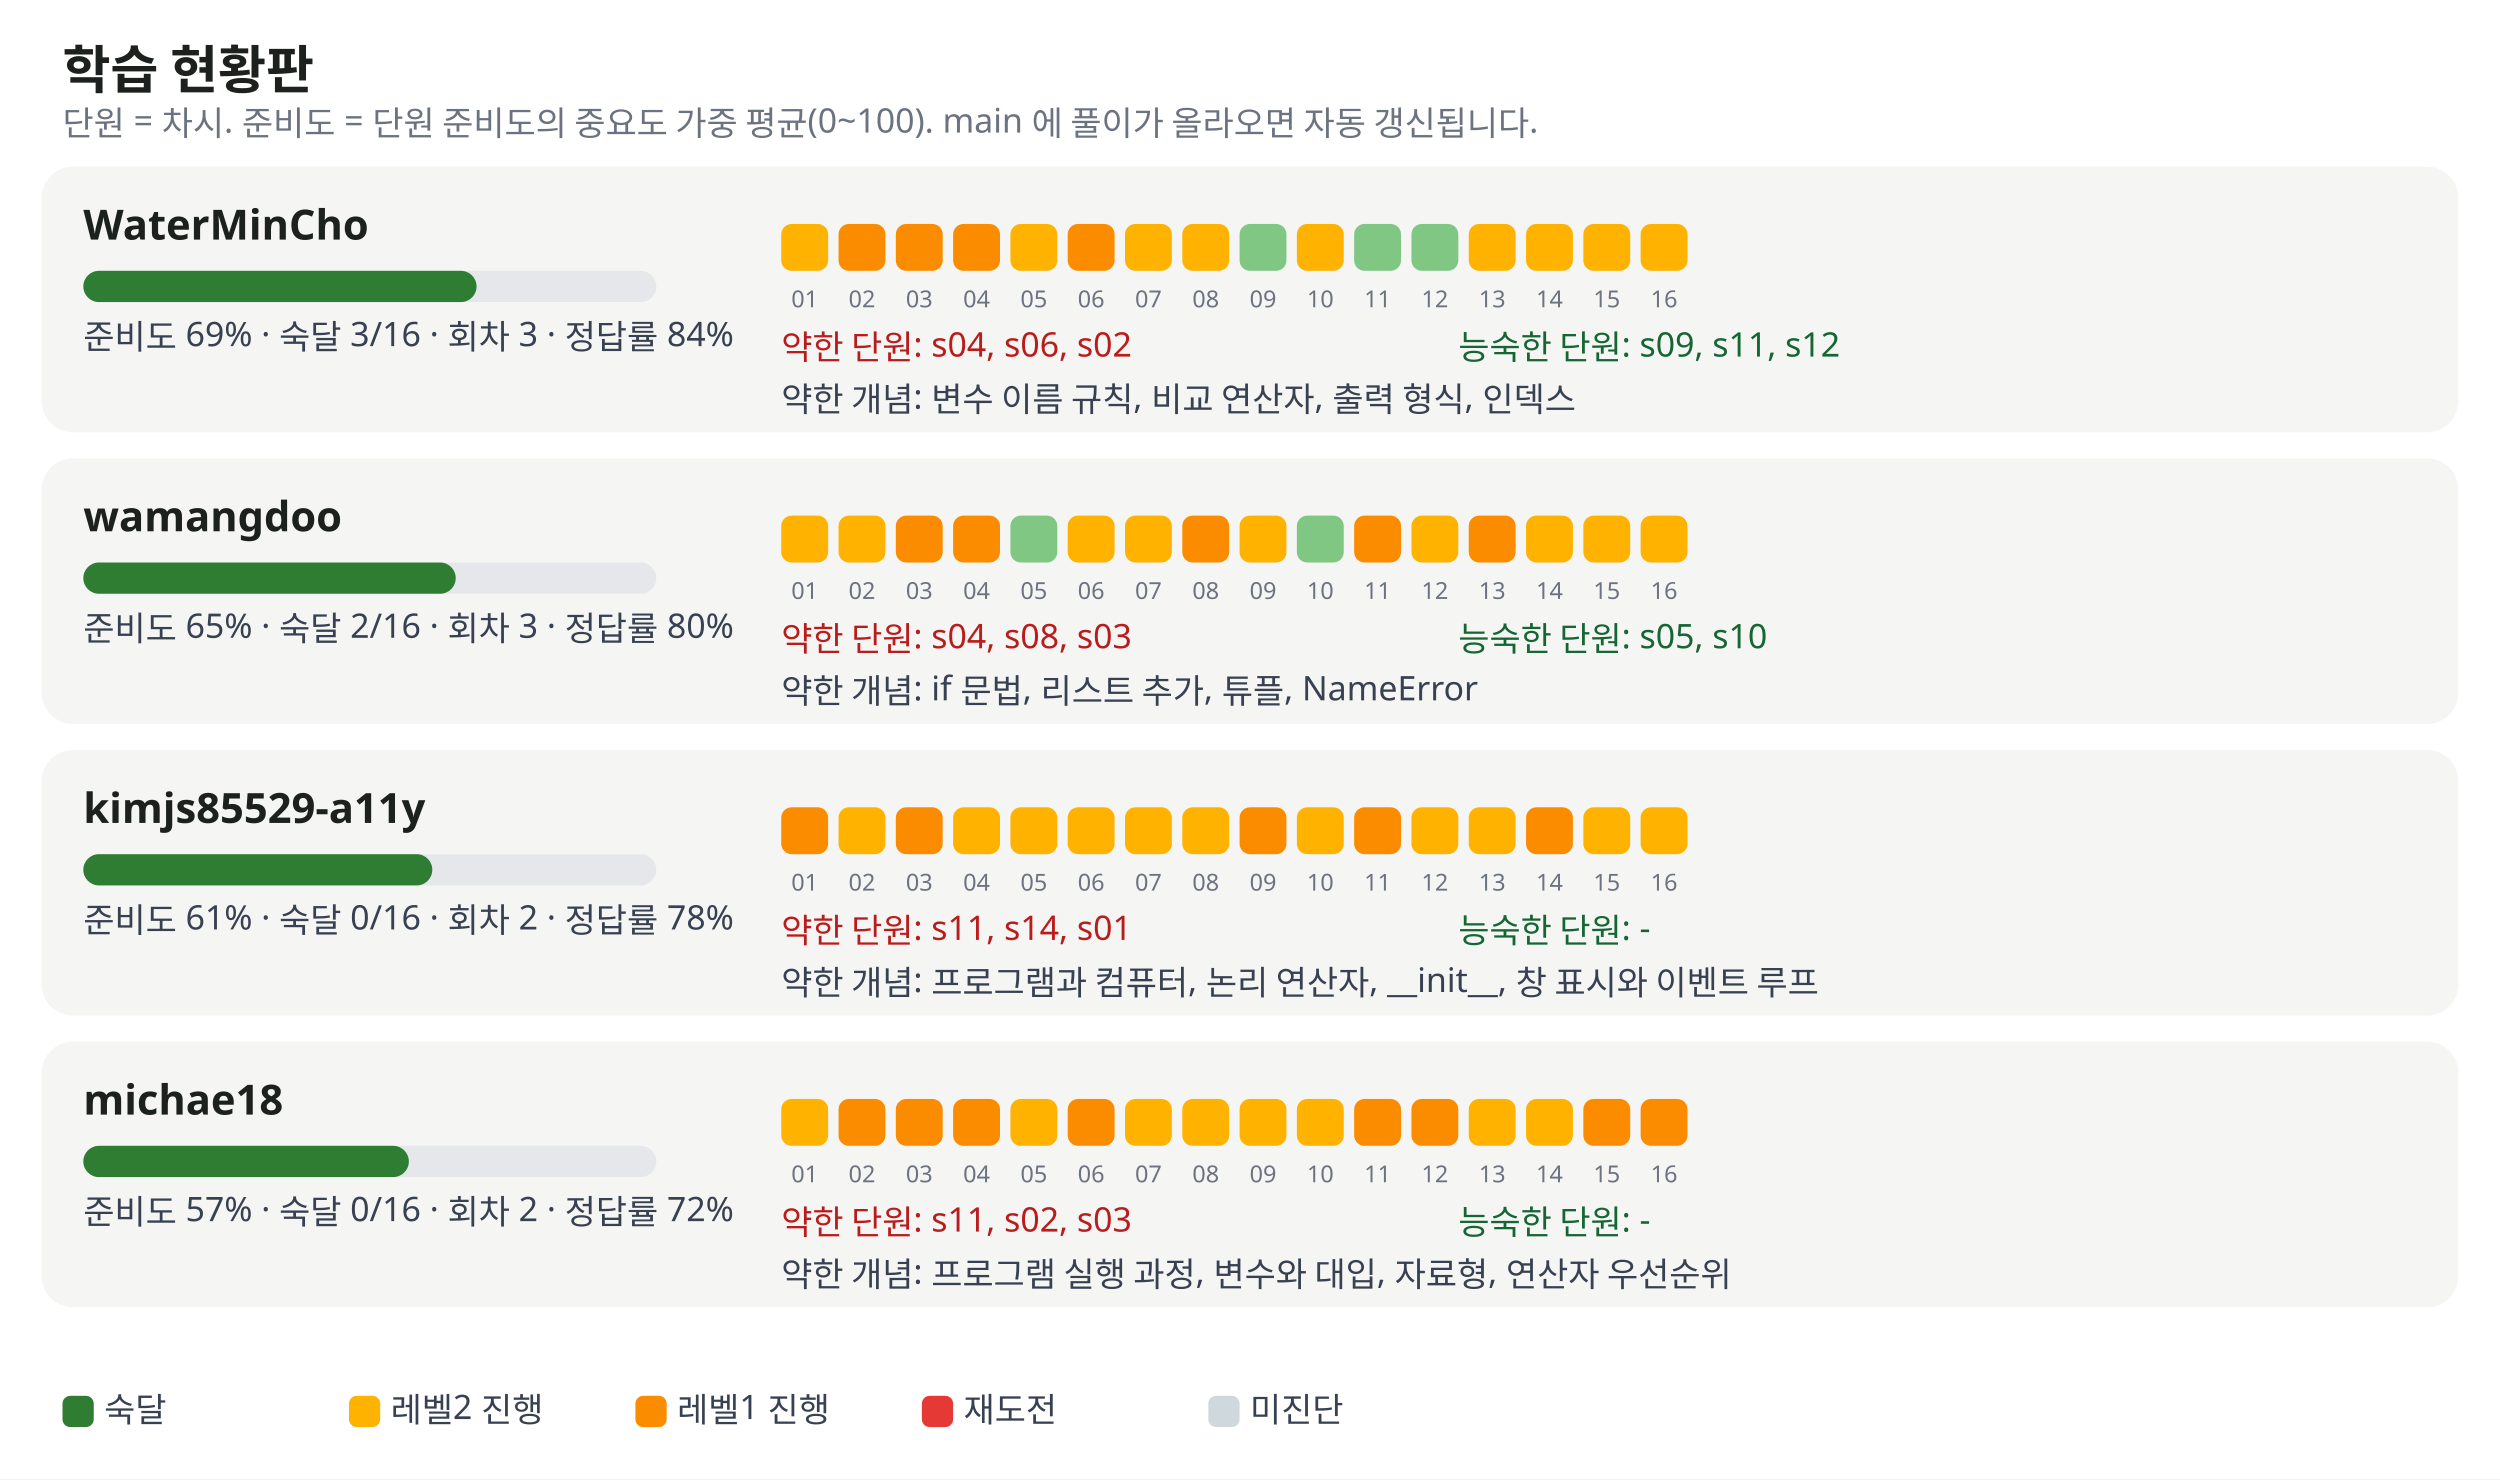
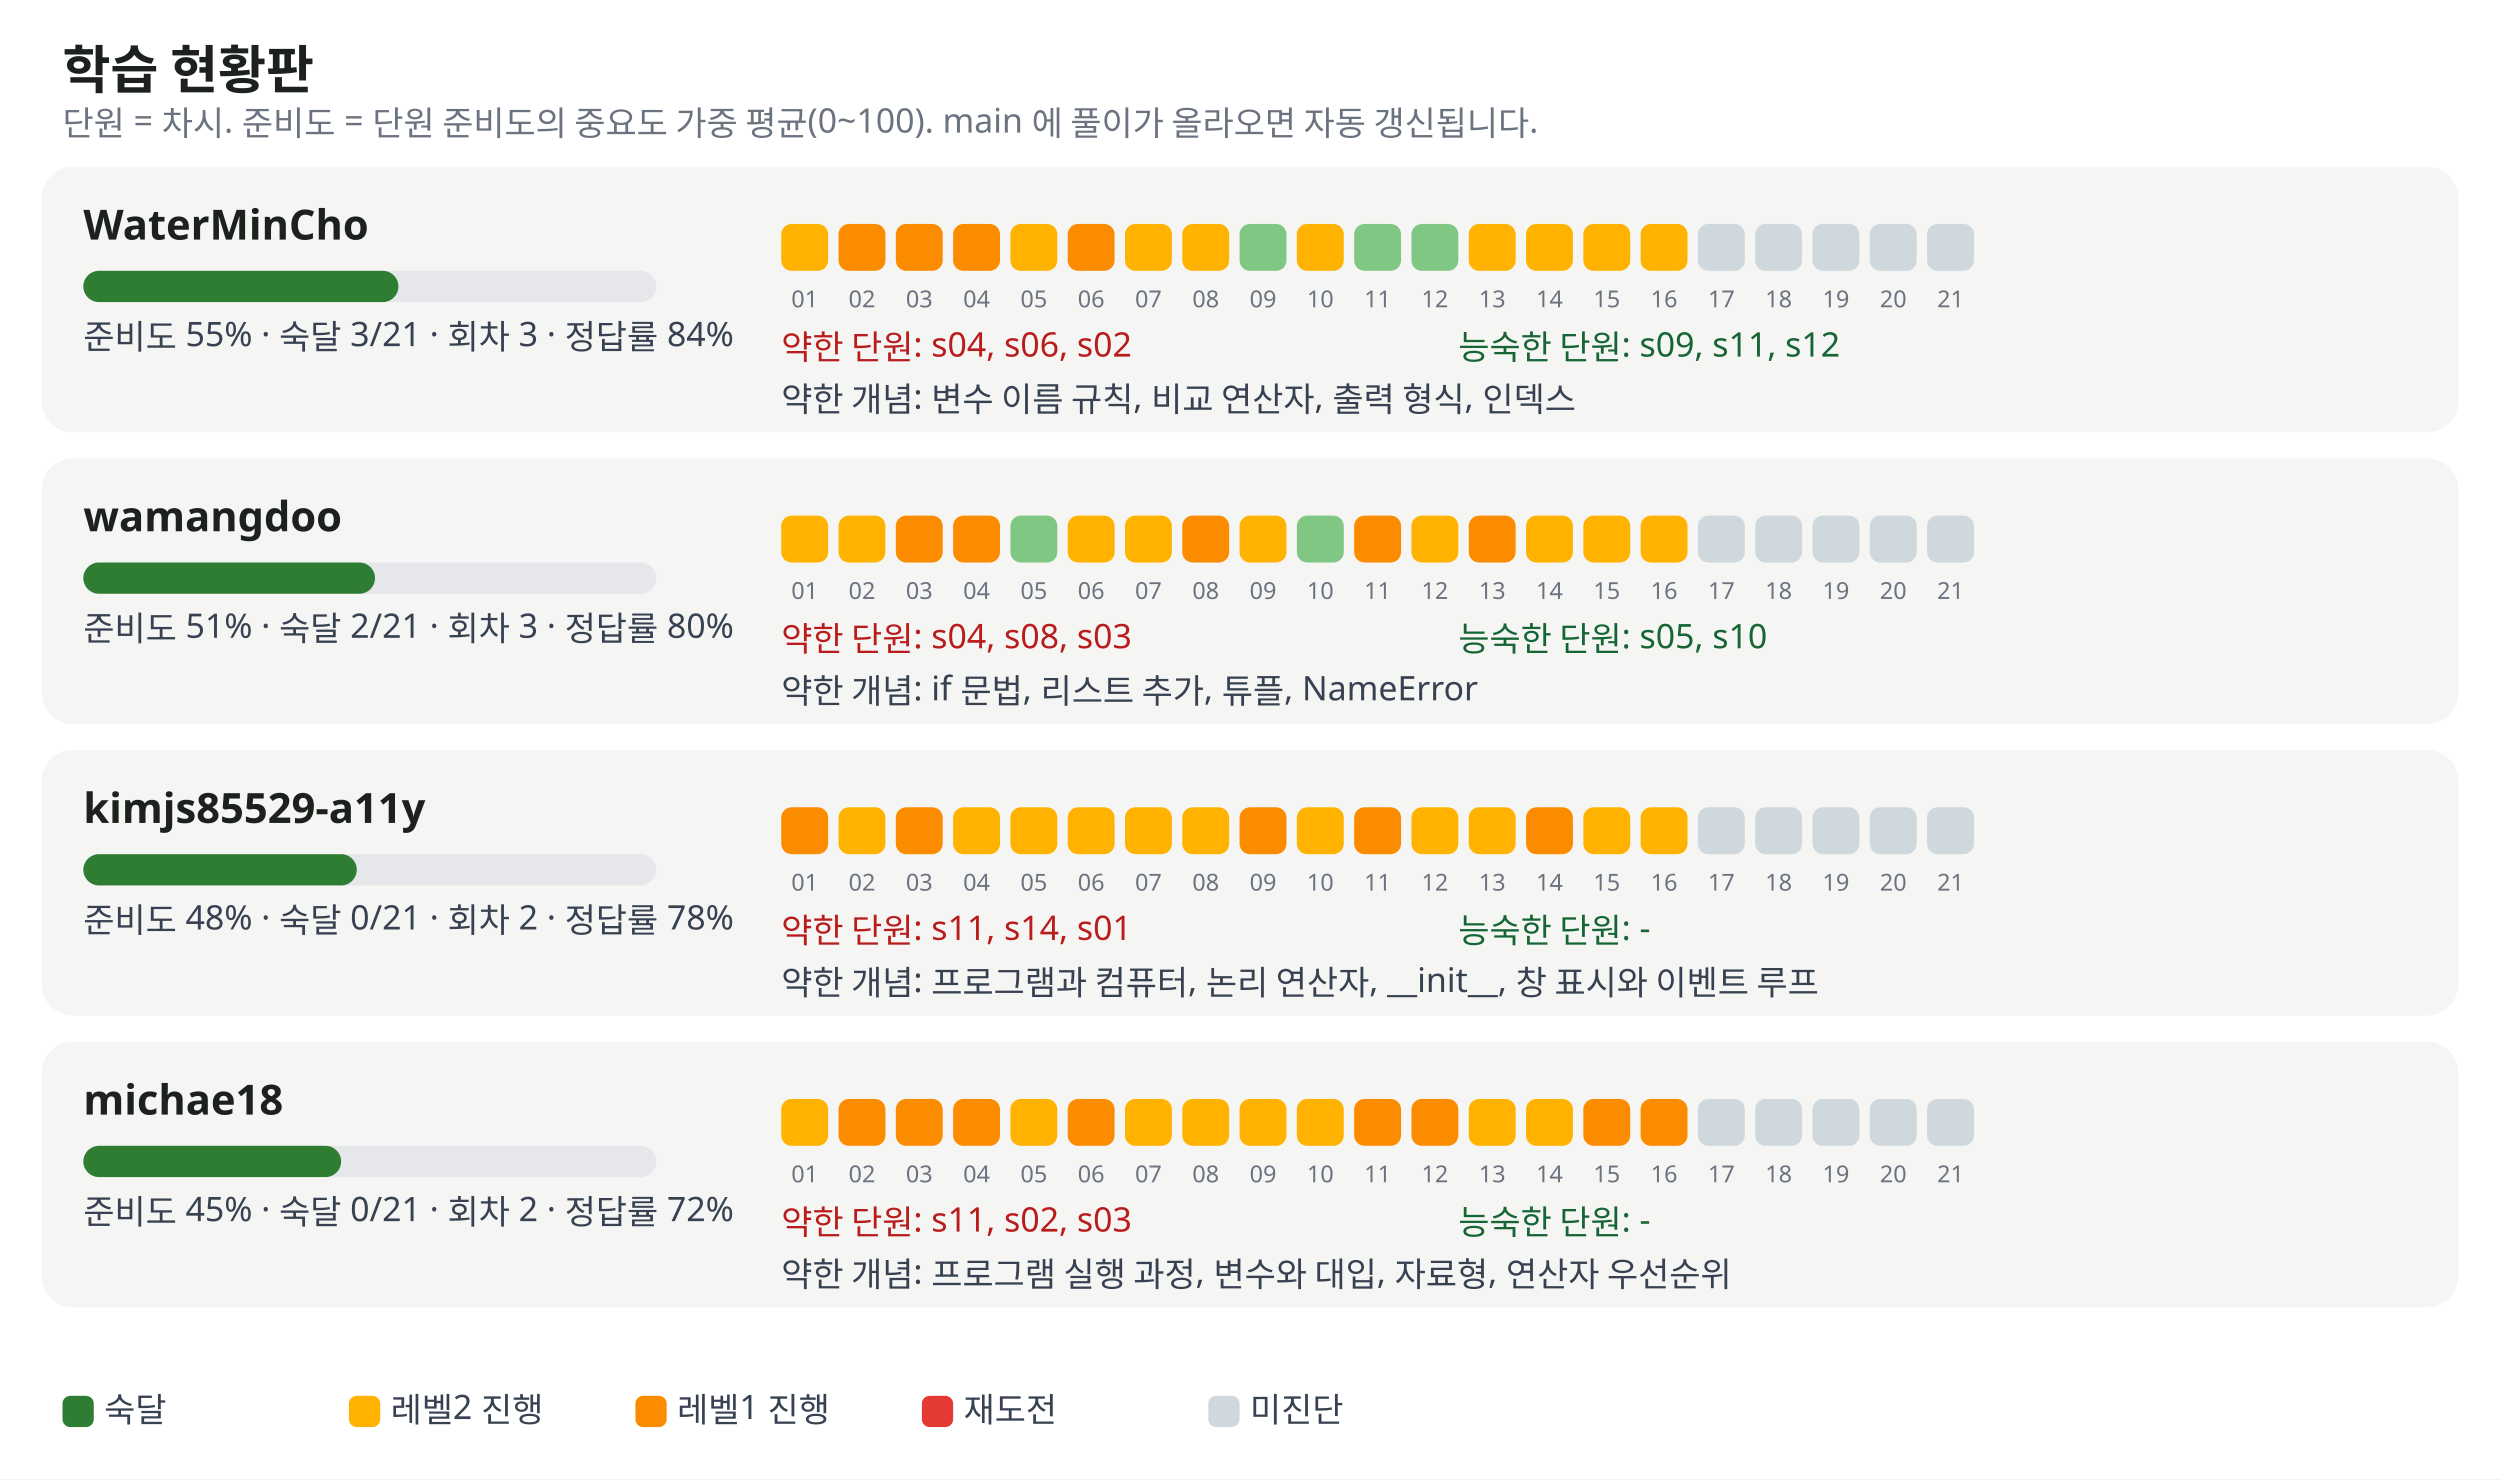
<svg xmlns="http://www.w3.org/2000/svg" width="960" height="568" viewBox="0 0 960 568" font-family="Pretendard, Apple SD Gothic Neo, Malgun Gothic, sans-serif" font-size="13">
  <rect width="100%" height="100%" fill="#ffffff" />
  <text x="24" y="34" font-size="20" font-weight="700" fill="#1c211d">학습 현황판</text>
  <text x="24" y="52" fill="#6b7280">단원 = 차시. 준비도 = 단원 준비도의 중요도 가중 평균(0~100). main 에 풀이가 올라오면 자동 갱신됩니다.</text>
  <rect x="16" y="64" width="928" height="102" rx="12" fill="#f5f5f3" />
  <text x="32" y="92" font-size="16" font-weight="700" fill="#1c211d">WaterMinCho</text>
  <rect x="32" y="104" width="220" height="12" rx="6" fill="#e5e7eb" />
-   <rect x="32" y="104" width="151" height="12" rx="6" fill="#2e7d32" />
-   <text x="32" y="134" fill="#374151">준비도 69% · 숙달 3/16 · 회차 3 · 정답률 84%</text>
+   <rect x="32" y="104" width="121" height="12" rx="6" fill="#2e7d32" />
+   <text x="32" y="134" fill="#374151">준비도 55% · 숙달 3/21 · 회차 3 · 정답률 84%</text>
  <rect x="300" y="86" width="18" height="18" rx="4" fill="#ffb300" />
  <text x="309" y="118" font-size="9" fill="#6b7280" text-anchor="middle">01</text>
  <rect x="322" y="86" width="18" height="18" rx="4" fill="#fb8c00" />
  <text x="331" y="118" font-size="9" fill="#6b7280" text-anchor="middle">02</text>
  <rect x="344" y="86" width="18" height="18" rx="4" fill="#fb8c00" />
  <text x="353" y="118" font-size="9" fill="#6b7280" text-anchor="middle">03</text>
  <rect x="366" y="86" width="18" height="18" rx="4" fill="#fb8c00" />
  <text x="375" y="118" font-size="9" fill="#6b7280" text-anchor="middle">04</text>
  <rect x="388" y="86" width="18" height="18" rx="4" fill="#ffb300" />
  <text x="397" y="118" font-size="9" fill="#6b7280" text-anchor="middle">05</text>
  <rect x="410" y="86" width="18" height="18" rx="4" fill="#fb8c00" />
  <text x="419" y="118" font-size="9" fill="#6b7280" text-anchor="middle">06</text>
  <rect x="432" y="86" width="18" height="18" rx="4" fill="#ffb300" />
  <text x="441" y="118" font-size="9" fill="#6b7280" text-anchor="middle">07</text>
  <rect x="454" y="86" width="18" height="18" rx="4" fill="#ffb300" />
  <text x="463" y="118" font-size="9" fill="#6b7280" text-anchor="middle">08</text>
  <rect x="476" y="86" width="18" height="18" rx="4" fill="#81c784" />
  <text x="485" y="118" font-size="9" fill="#6b7280" text-anchor="middle">09</text>
  <rect x="498" y="86" width="18" height="18" rx="4" fill="#ffb300" />
  <text x="507" y="118" font-size="9" fill="#6b7280" text-anchor="middle">10</text>
  <rect x="520" y="86" width="18" height="18" rx="4" fill="#81c784" />
  <text x="529" y="118" font-size="9" fill="#6b7280" text-anchor="middle">11</text>
  <rect x="542" y="86" width="18" height="18" rx="4" fill="#81c784" />
  <text x="551" y="118" font-size="9" fill="#6b7280" text-anchor="middle">12</text>
  <rect x="564" y="86" width="18" height="18" rx="4" fill="#ffb300" />
  <text x="573" y="118" font-size="9" fill="#6b7280" text-anchor="middle">13</text>
  <rect x="586" y="86" width="18" height="18" rx="4" fill="#ffb300" />
  <text x="595" y="118" font-size="9" fill="#6b7280" text-anchor="middle">14</text>
  <rect x="608" y="86" width="18" height="18" rx="4" fill="#ffb300" />
  <text x="617" y="118" font-size="9" fill="#6b7280" text-anchor="middle">15</text>
  <rect x="630" y="86" width="18" height="18" rx="4" fill="#ffb300" />
  <text x="639" y="118" font-size="9" fill="#6b7280" text-anchor="middle">16</text>
+   <rect x="652" y="86" width="18" height="18" rx="4" fill="#cfd8dc" />
+   <text x="661" y="118" font-size="9" fill="#6b7280" text-anchor="middle">17</text>
+   <rect x="674" y="86" width="18" height="18" rx="4" fill="#cfd8dc" />
+   <text x="683" y="118" font-size="9" fill="#6b7280" text-anchor="middle">18</text>
+   <rect x="696" y="86" width="18" height="18" rx="4" fill="#cfd8dc" />
+   <text x="705" y="118" font-size="9" fill="#6b7280" text-anchor="middle">19</text>
+   <rect x="718" y="86" width="18" height="18" rx="4" fill="#cfd8dc" />
+   <text x="727" y="118" font-size="9" fill="#6b7280" text-anchor="middle">20</text>
+   <rect x="740" y="86" width="18" height="18" rx="4" fill="#cfd8dc" />
+   <text x="749" y="118" font-size="9" fill="#6b7280" text-anchor="middle">21</text>
  <text x="300" y="138" fill="#b91c1c">약한 단원: s04, s06, s02</text>
  <text x="560" y="138" fill="#166534">능숙한 단원: s09, s11, s12</text>
  <text x="300" y="158" fill="#374151">약한 개념: 변수 이름 규칙, 비교 연산자, 출력 형식, 인덱스</text>
  <rect x="16" y="176" width="928" height="102" rx="12" fill="#f5f5f3" />
  <text x="32" y="204" font-size="16" font-weight="700" fill="#1c211d">wamangdoo</text>
  <rect x="32" y="216" width="220" height="12" rx="6" fill="#e5e7eb" />
-   <rect x="32" y="216" width="143" height="12" rx="6" fill="#2e7d32" />
-   <text x="32" y="246" fill="#374151">준비도 65% · 숙달 2/16 · 회차 3 · 정답률 80%</text>
+   <rect x="32" y="216" width="112" height="12" rx="6" fill="#2e7d32" />
+   <text x="32" y="246" fill="#374151">준비도 51% · 숙달 2/21 · 회차 3 · 정답률 80%</text>
  <rect x="300" y="198" width="18" height="18" rx="4" fill="#ffb300" />
  <text x="309" y="230" font-size="9" fill="#6b7280" text-anchor="middle">01</text>
  <rect x="322" y="198" width="18" height="18" rx="4" fill="#ffb300" />
  <text x="331" y="230" font-size="9" fill="#6b7280" text-anchor="middle">02</text>
  <rect x="344" y="198" width="18" height="18" rx="4" fill="#fb8c00" />
  <text x="353" y="230" font-size="9" fill="#6b7280" text-anchor="middle">03</text>
  <rect x="366" y="198" width="18" height="18" rx="4" fill="#fb8c00" />
  <text x="375" y="230" font-size="9" fill="#6b7280" text-anchor="middle">04</text>
  <rect x="388" y="198" width="18" height="18" rx="4" fill="#81c784" />
  <text x="397" y="230" font-size="9" fill="#6b7280" text-anchor="middle">05</text>
  <rect x="410" y="198" width="18" height="18" rx="4" fill="#ffb300" />
  <text x="419" y="230" font-size="9" fill="#6b7280" text-anchor="middle">06</text>
  <rect x="432" y="198" width="18" height="18" rx="4" fill="#ffb300" />
  <text x="441" y="230" font-size="9" fill="#6b7280" text-anchor="middle">07</text>
  <rect x="454" y="198" width="18" height="18" rx="4" fill="#fb8c00" />
  <text x="463" y="230" font-size="9" fill="#6b7280" text-anchor="middle">08</text>
  <rect x="476" y="198" width="18" height="18" rx="4" fill="#ffb300" />
  <text x="485" y="230" font-size="9" fill="#6b7280" text-anchor="middle">09</text>
  <rect x="498" y="198" width="18" height="18" rx="4" fill="#81c784" />
  <text x="507" y="230" font-size="9" fill="#6b7280" text-anchor="middle">10</text>
  <rect x="520" y="198" width="18" height="18" rx="4" fill="#fb8c00" />
  <text x="529" y="230" font-size="9" fill="#6b7280" text-anchor="middle">11</text>
  <rect x="542" y="198" width="18" height="18" rx="4" fill="#ffb300" />
  <text x="551" y="230" font-size="9" fill="#6b7280" text-anchor="middle">12</text>
  <rect x="564" y="198" width="18" height="18" rx="4" fill="#fb8c00" />
  <text x="573" y="230" font-size="9" fill="#6b7280" text-anchor="middle">13</text>
  <rect x="586" y="198" width="18" height="18" rx="4" fill="#ffb300" />
  <text x="595" y="230" font-size="9" fill="#6b7280" text-anchor="middle">14</text>
  <rect x="608" y="198" width="18" height="18" rx="4" fill="#ffb300" />
  <text x="617" y="230" font-size="9" fill="#6b7280" text-anchor="middle">15</text>
  <rect x="630" y="198" width="18" height="18" rx="4" fill="#ffb300" />
  <text x="639" y="230" font-size="9" fill="#6b7280" text-anchor="middle">16</text>
+   <rect x="652" y="198" width="18" height="18" rx="4" fill="#cfd8dc" />
+   <text x="661" y="230" font-size="9" fill="#6b7280" text-anchor="middle">17</text>
+   <rect x="674" y="198" width="18" height="18" rx="4" fill="#cfd8dc" />
+   <text x="683" y="230" font-size="9" fill="#6b7280" text-anchor="middle">18</text>
+   <rect x="696" y="198" width="18" height="18" rx="4" fill="#cfd8dc" />
+   <text x="705" y="230" font-size="9" fill="#6b7280" text-anchor="middle">19</text>
+   <rect x="718" y="198" width="18" height="18" rx="4" fill="#cfd8dc" />
+   <text x="727" y="230" font-size="9" fill="#6b7280" text-anchor="middle">20</text>
+   <rect x="740" y="198" width="18" height="18" rx="4" fill="#cfd8dc" />
+   <text x="749" y="230" font-size="9" fill="#6b7280" text-anchor="middle">21</text>
  <text x="300" y="250" fill="#b91c1c">약한 단원: s04, s08, s03</text>
  <text x="560" y="250" fill="#166534">능숙한 단원: s05, s10</text>
  <text x="300" y="270" fill="#374151">약한 개념: if 문법, 리스트 추가, 튜플, NameError</text>
  <rect x="16" y="288" width="928" height="102" rx="12" fill="#f5f5f3" />
  <text x="32" y="316" font-size="16" font-weight="700" fill="#1c211d">kimjs85529-a11y</text>
  <rect x="32" y="328" width="220" height="12" rx="6" fill="#e5e7eb" />
-   <rect x="32" y="328" width="134" height="12" rx="6" fill="#2e7d32" />
-   <text x="32" y="358" fill="#374151">준비도 61% · 숙달 0/16 · 회차 2 · 정답률 78%</text>
+   <rect x="32" y="328" width="105" height="12" rx="6" fill="#2e7d32" />
+   <text x="32" y="358" fill="#374151">준비도 48% · 숙달 0/21 · 회차 2 · 정답률 78%</text>
  <rect x="300" y="310" width="18" height="18" rx="4" fill="#fb8c00" />
  <text x="309" y="342" font-size="9" fill="#6b7280" text-anchor="middle">01</text>
  <rect x="322" y="310" width="18" height="18" rx="4" fill="#ffb300" />
  <text x="331" y="342" font-size="9" fill="#6b7280" text-anchor="middle">02</text>
  <rect x="344" y="310" width="18" height="18" rx="4" fill="#fb8c00" />
  <text x="353" y="342" font-size="9" fill="#6b7280" text-anchor="middle">03</text>
  <rect x="366" y="310" width="18" height="18" rx="4" fill="#ffb300" />
  <text x="375" y="342" font-size="9" fill="#6b7280" text-anchor="middle">04</text>
  <rect x="388" y="310" width="18" height="18" rx="4" fill="#ffb300" />
  <text x="397" y="342" font-size="9" fill="#6b7280" text-anchor="middle">05</text>
  <rect x="410" y="310" width="18" height="18" rx="4" fill="#ffb300" />
  <text x="419" y="342" font-size="9" fill="#6b7280" text-anchor="middle">06</text>
  <rect x="432" y="310" width="18" height="18" rx="4" fill="#ffb300" />
  <text x="441" y="342" font-size="9" fill="#6b7280" text-anchor="middle">07</text>
  <rect x="454" y="310" width="18" height="18" rx="4" fill="#ffb300" />
  <text x="463" y="342" font-size="9" fill="#6b7280" text-anchor="middle">08</text>
  <rect x="476" y="310" width="18" height="18" rx="4" fill="#fb8c00" />
  <text x="485" y="342" font-size="9" fill="#6b7280" text-anchor="middle">09</text>
  <rect x="498" y="310" width="18" height="18" rx="4" fill="#ffb300" />
  <text x="507" y="342" font-size="9" fill="#6b7280" text-anchor="middle">10</text>
  <rect x="520" y="310" width="18" height="18" rx="4" fill="#fb8c00" />
  <text x="529" y="342" font-size="9" fill="#6b7280" text-anchor="middle">11</text>
  <rect x="542" y="310" width="18" height="18" rx="4" fill="#ffb300" />
  <text x="551" y="342" font-size="9" fill="#6b7280" text-anchor="middle">12</text>
  <rect x="564" y="310" width="18" height="18" rx="4" fill="#ffb300" />
  <text x="573" y="342" font-size="9" fill="#6b7280" text-anchor="middle">13</text>
  <rect x="586" y="310" width="18" height="18" rx="4" fill="#fb8c00" />
  <text x="595" y="342" font-size="9" fill="#6b7280" text-anchor="middle">14</text>
  <rect x="608" y="310" width="18" height="18" rx="4" fill="#ffb300" />
  <text x="617" y="342" font-size="9" fill="#6b7280" text-anchor="middle">15</text>
  <rect x="630" y="310" width="18" height="18" rx="4" fill="#ffb300" />
  <text x="639" y="342" font-size="9" fill="#6b7280" text-anchor="middle">16</text>
+   <rect x="652" y="310" width="18" height="18" rx="4" fill="#cfd8dc" />
+   <text x="661" y="342" font-size="9" fill="#6b7280" text-anchor="middle">17</text>
+   <rect x="674" y="310" width="18" height="18" rx="4" fill="#cfd8dc" />
+   <text x="683" y="342" font-size="9" fill="#6b7280" text-anchor="middle">18</text>
+   <rect x="696" y="310" width="18" height="18" rx="4" fill="#cfd8dc" />
+   <text x="705" y="342" font-size="9" fill="#6b7280" text-anchor="middle">19</text>
+   <rect x="718" y="310" width="18" height="18" rx="4" fill="#cfd8dc" />
+   <text x="727" y="342" font-size="9" fill="#6b7280" text-anchor="middle">20</text>
+   <rect x="740" y="310" width="18" height="18" rx="4" fill="#cfd8dc" />
+   <text x="749" y="342" font-size="9" fill="#6b7280" text-anchor="middle">21</text>
  <text x="300" y="362" fill="#b91c1c">약한 단원: s11, s14, s01</text>
  <text x="560" y="362" fill="#166534">능숙한 단원: -</text>
  <text x="300" y="382" fill="#374151">약한 개념: 프로그램과 컴퓨터, 논리 연산자, __init__, 창 표시와 이벤트 루프</text>
  <rect x="16" y="400" width="928" height="102" rx="12" fill="#f5f5f3" />
  <text x="32" y="428" font-size="16" font-weight="700" fill="#1c211d">michae18</text>
  <rect x="32" y="440" width="220" height="12" rx="6" fill="#e5e7eb" />
-   <rect x="32" y="440" width="125" height="12" rx="6" fill="#2e7d32" />
-   <text x="32" y="470" fill="#374151">준비도 57% · 숙달 0/16 · 회차 2 · 정답률 72%</text>
+   <rect x="32" y="440" width="99" height="12" rx="6" fill="#2e7d32" />
+   <text x="32" y="470" fill="#374151">준비도 45% · 숙달 0/21 · 회차 2 · 정답률 72%</text>
  <rect x="300" y="422" width="18" height="18" rx="4" fill="#ffb300" />
  <text x="309" y="454" font-size="9" fill="#6b7280" text-anchor="middle">01</text>
  <rect x="322" y="422" width="18" height="18" rx="4" fill="#fb8c00" />
  <text x="331" y="454" font-size="9" fill="#6b7280" text-anchor="middle">02</text>
  <rect x="344" y="422" width="18" height="18" rx="4" fill="#fb8c00" />
  <text x="353" y="454" font-size="9" fill="#6b7280" text-anchor="middle">03</text>
  <rect x="366" y="422" width="18" height="18" rx="4" fill="#fb8c00" />
  <text x="375" y="454" font-size="9" fill="#6b7280" text-anchor="middle">04</text>
  <rect x="388" y="422" width="18" height="18" rx="4" fill="#ffb300" />
  <text x="397" y="454" font-size="9" fill="#6b7280" text-anchor="middle">05</text>
  <rect x="410" y="422" width="18" height="18" rx="4" fill="#fb8c00" />
  <text x="419" y="454" font-size="9" fill="#6b7280" text-anchor="middle">06</text>
  <rect x="432" y="422" width="18" height="18" rx="4" fill="#ffb300" />
  <text x="441" y="454" font-size="9" fill="#6b7280" text-anchor="middle">07</text>
  <rect x="454" y="422" width="18" height="18" rx="4" fill="#ffb300" />
  <text x="463" y="454" font-size="9" fill="#6b7280" text-anchor="middle">08</text>
  <rect x="476" y="422" width="18" height="18" rx="4" fill="#ffb300" />
  <text x="485" y="454" font-size="9" fill="#6b7280" text-anchor="middle">09</text>
  <rect x="498" y="422" width="18" height="18" rx="4" fill="#ffb300" />
  <text x="507" y="454" font-size="9" fill="#6b7280" text-anchor="middle">10</text>
  <rect x="520" y="422" width="18" height="18" rx="4" fill="#fb8c00" />
  <text x="529" y="454" font-size="9" fill="#6b7280" text-anchor="middle">11</text>
  <rect x="542" y="422" width="18" height="18" rx="4" fill="#fb8c00" />
  <text x="551" y="454" font-size="9" fill="#6b7280" text-anchor="middle">12</text>
  <rect x="564" y="422" width="18" height="18" rx="4" fill="#ffb300" />
  <text x="573" y="454" font-size="9" fill="#6b7280" text-anchor="middle">13</text>
  <rect x="586" y="422" width="18" height="18" rx="4" fill="#ffb300" />
  <text x="595" y="454" font-size="9" fill="#6b7280" text-anchor="middle">14</text>
  <rect x="608" y="422" width="18" height="18" rx="4" fill="#fb8c00" />
  <text x="617" y="454" font-size="9" fill="#6b7280" text-anchor="middle">15</text>
  <rect x="630" y="422" width="18" height="18" rx="4" fill="#fb8c00" />
  <text x="639" y="454" font-size="9" fill="#6b7280" text-anchor="middle">16</text>
+   <rect x="652" y="422" width="18" height="18" rx="4" fill="#cfd8dc" />
+   <text x="661" y="454" font-size="9" fill="#6b7280" text-anchor="middle">17</text>
+   <rect x="674" y="422" width="18" height="18" rx="4" fill="#cfd8dc" />
+   <text x="683" y="454" font-size="9" fill="#6b7280" text-anchor="middle">18</text>
+   <rect x="696" y="422" width="18" height="18" rx="4" fill="#cfd8dc" />
+   <text x="705" y="454" font-size="9" fill="#6b7280" text-anchor="middle">19</text>
+   <rect x="718" y="422" width="18" height="18" rx="4" fill="#cfd8dc" />
+   <text x="727" y="454" font-size="9" fill="#6b7280" text-anchor="middle">20</text>
+   <rect x="740" y="422" width="18" height="18" rx="4" fill="#cfd8dc" />
+   <text x="749" y="454" font-size="9" fill="#6b7280" text-anchor="middle">21</text>
  <text x="300" y="474" fill="#b91c1c">약한 단원: s11, s02, s03</text>
  <text x="560" y="474" fill="#166534">능숙한 단원: -</text>
  <text x="300" y="494" fill="#374151">약한 개념: 프로그램 실행 과정, 변수와 대입, 자료형, 연산자 우선순위</text>
  <rect x="24" y="536" width="12" height="12" rx="3" fill="#2e7d32" />
  <text x="40" y="546" fill="#374151">숙달</text>
  <rect x="134" y="536" width="12" height="12" rx="3" fill="#ffb300" />
  <text x="150" y="546" fill="#374151">레벨2 진행</text>
  <rect x="244" y="536" width="12" height="12" rx="3" fill="#fb8c00" />
  <text x="260" y="546" fill="#374151">레벨1 진행</text>
  <rect x="354" y="536" width="12" height="12" rx="3" fill="#e53935" />
  <text x="370" y="546" fill="#374151">재도전</text>
  <rect x="464" y="536" width="12" height="12" rx="3" fill="#cfd8dc" />
  <text x="480" y="546" fill="#374151">미진단</text>
</svg>
